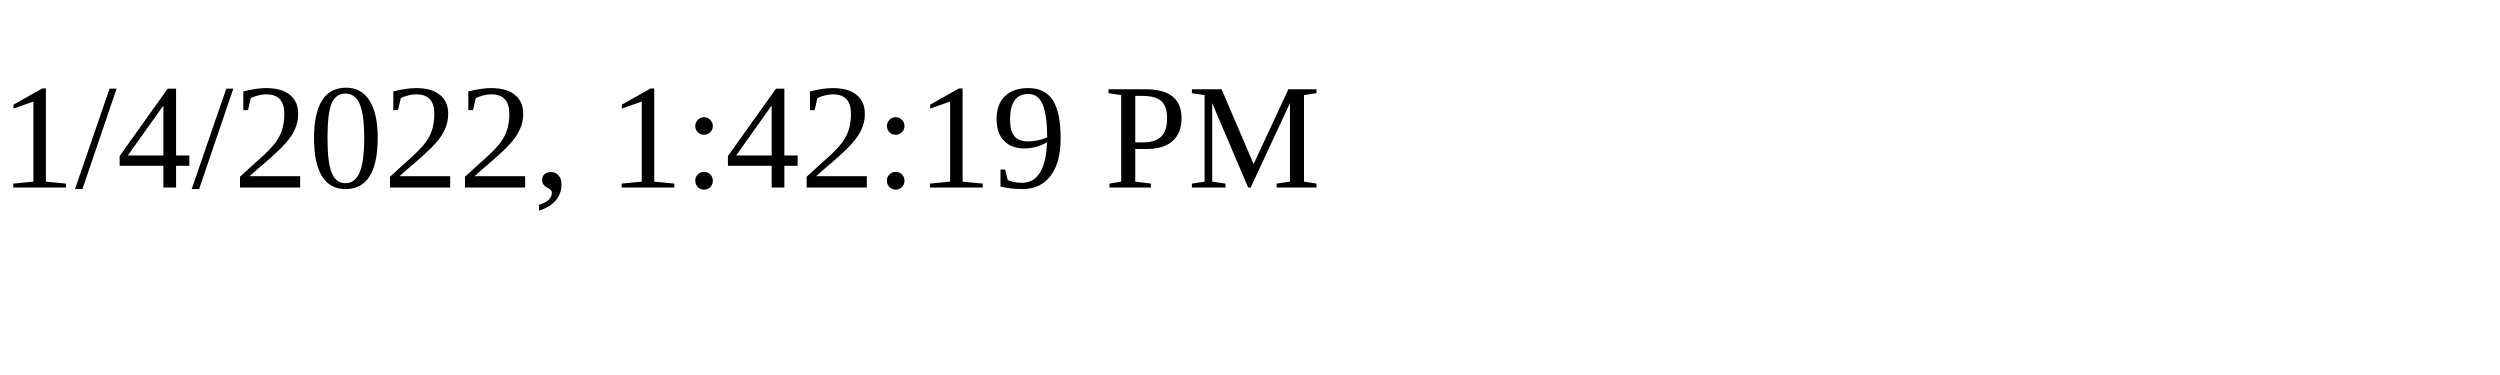
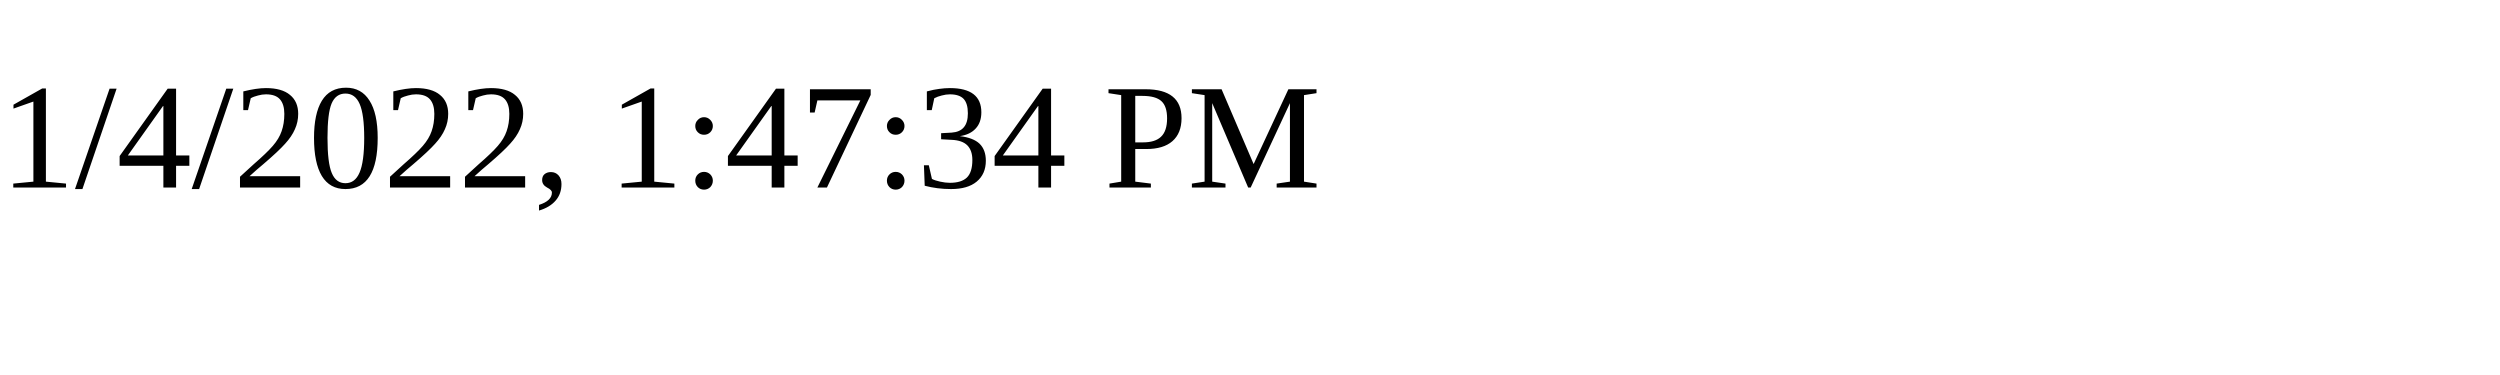
<svg xmlns="http://www.w3.org/2000/svg" height="30" width="200">
-   <text x="0" y="15">1/4/2022, 1:42:19 PM</text>
+   <text x="0" y="15">1/4/2022, 1:47:34 PM</text>
</svg>
